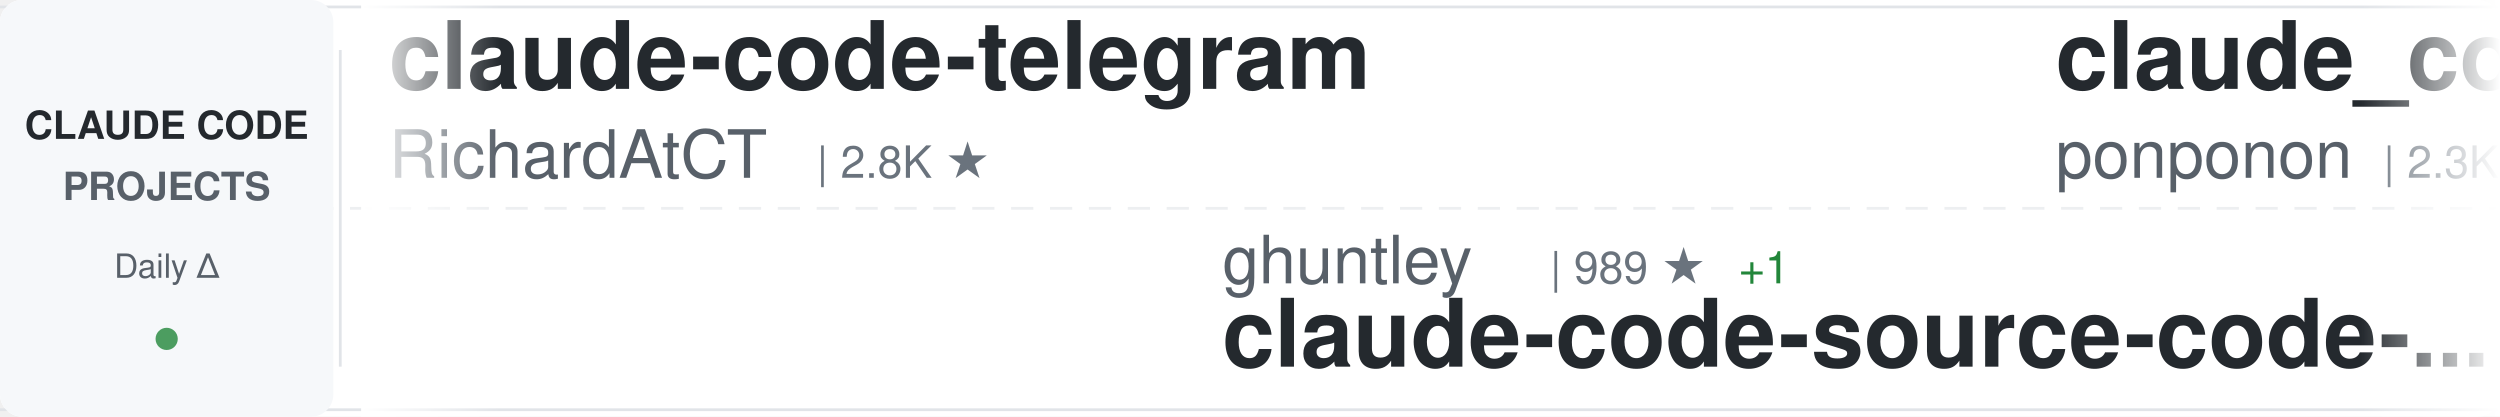
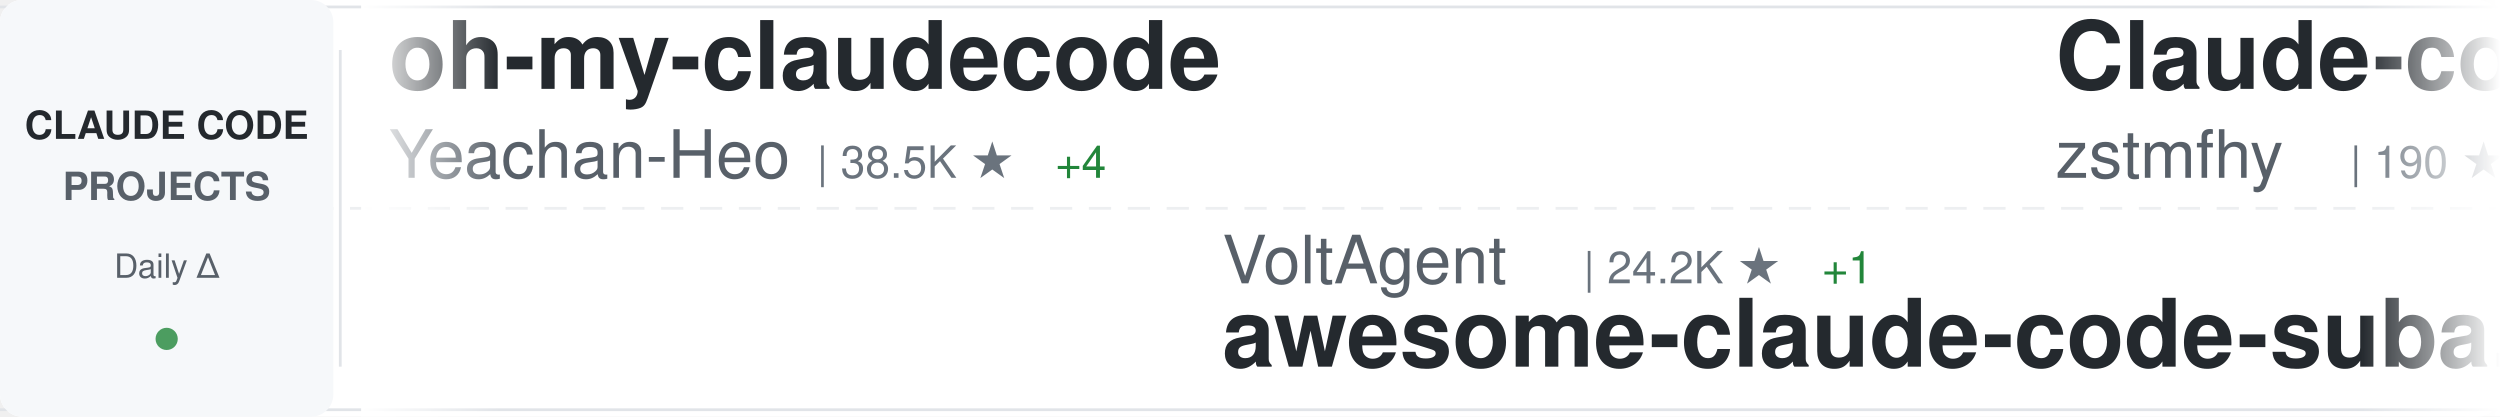
<svg xmlns="http://www.w3.org/2000/svg" width="900" height="150">
  <defs>
    <linearGradient id="awesomeLeftFade" x1="0%" y1="0%" x2="100%" y2="0%">
      <stop offset="0%" style="stop-color:#ffffff;stop-opacity:1" />
      <stop offset="100%" style="stop-color:#ffffff;stop-opacity:0" />
    </linearGradient>
    <linearGradient id="awesomeRightFade" x1="0%" y1="0%" x2="100%" y2="0%">
      <stop offset="0%" style="stop-color:#ffffff;stop-opacity:0" />
      <stop offset="100%" style="stop-color:#ffffff;stop-opacity:1" />
    </linearGradient>
  </defs>
  <rect width="900" height="150" fill="#ffffff" rx="8" />
  <rect x="0" y="2" width="900" height="1" fill="#e1e4e8" />
  <rect x="0" y="147" width="900" height="1" fill="#e1e4e8" />
  <line x1="0" y1="75" x2="900" y2="75" stroke="#e1e4e8" stroke-width="1" stroke-dasharray="8 6" opacity="0.6" />
  <rect x="0" y="0" width="120" height="150" fill="#f6f8fa" rx="8" />
  <text x="60" y="50" font-family="-apple-system, BlinkMacSystemFont, 'Segoe UI', Helvetica, Arial, sans-serif" font-size="14" font-weight="600" fill="#24292e" text-anchor="middle">CLAUDE CODE</text>
  <text x="60" y="72" font-family="-apple-system, BlinkMacSystemFont, 'Segoe UI', Helvetica, Arial, sans-serif" font-size="14" font-weight="600" fill="#586069" text-anchor="middle">PROJECTS</text>
  <text x="60" y="100" font-family="-apple-system, BlinkMacSystemFont, 'Segoe UI', Helvetica, Arial, sans-serif" font-size="12" font-weight="500" fill="#586069" text-anchor="middle">Daily Δ</text>
  <circle cx="60" cy="122" r="4" fill="#22863a" opacity="0.8" />
  <rect x="122" y="18" width="1" height="114" fill="#e1e4e8" />
  <clipPath id="awesomeTickerClip">
    <rect x="130" y="0" width="770" height="150" />
  </clipPath>
  <g clip-path="url(#awesomeTickerClip)">
    <g id="awesomeTickerItems">
      <animateTransform attributeName="transform" attributeType="XML" type="translate" from="0 0" to="-3000 0" dur="54s" repeatCount="indefinite" />
      <g transform="translate(0, 0)">
-         <text x="140" y="32" font-family="-apple-system, BlinkMacSystemFont, 'Segoe UI', Helvetica, Arial, sans-serif" font-size="34" font-weight="600" fill="#24292e">claude-code-telegram</text>
-         <text x="140" y="64" font-family="-apple-system, BlinkMacSystemFont, 'Segoe UI', Helvetica, Arial, sans-serif" font-size="24" font-weight="400" fill="#586069">RichardAtCT</text>
-         <text x="294" y="64" font-family="-apple-system, BlinkMacSystemFont, 'Segoe UI', Helvetica, Arial, sans-serif" font-size="16" font-weight="500" fill="#6a737d">| 2.8K ★</text>
+         <text x="140" y="32" font-family="-apple-system, BlinkMacSystemFont, 'Segoe UI', Helvetica, Arial, sans-serif" font-size="34" font-weight="600" fill="#24292e">oh-my-claudecode</text>
+         <text x="140" y="64" font-family="-apple-system, BlinkMacSystemFont, 'Segoe UI', Helvetica, Arial, sans-serif" font-size="24" font-weight="400" fill="#586069">Yeachan-Heo</text>
+         <text x="294" y="64" font-family="-apple-system, BlinkMacSystemFont, 'Segoe UI', Helvetica, Arial, sans-serif" font-size="16" font-weight="500" fill="#6a737d">| 38.5K ★</text>
+         <text x="380" y="64" font-family="-apple-system, BlinkMacSystemFont, 'Segoe UI', Helvetica, Arial, sans-serif" font-size="16" font-weight="500" fill="#22863a"> +4</text>
      </g>
      <g transform="translate(300, 0)">
-         <text x="140" y="102" font-family="-apple-system, BlinkMacSystemFont, 'Segoe UI', Helvetica, Arial, sans-serif" font-size="24" font-weight="400" fill="#586069">ghuntley</text>
-         <text x="258" y="102" font-family="-apple-system, BlinkMacSystemFont, 'Segoe UI', Helvetica, Arial, sans-serif" font-size="16" font-weight="500" fill="#6a737d">| 989 ★</text>
-         <text x="326" y="102" font-family="-apple-system, BlinkMacSystemFont, 'Segoe UI', Helvetica, Arial, sans-serif" font-size="16" font-weight="500" fill="#22863a"> +1</text>
-         <text x="140" y="132" font-family="-apple-system, BlinkMacSystemFont, 'Segoe UI', Helvetica, Arial, sans-serif" font-size="34" font-weight="600" fill="#24292e">claude-code-source-code-...</text>
+         <text x="140" y="102" font-family="-apple-system, BlinkMacSystemFont, 'Segoe UI', Helvetica, Arial, sans-serif" font-size="24" font-weight="400" fill="#586069">VoltAgent</text>
+         <text x="270" y="102" font-family="-apple-system, BlinkMacSystemFont, 'Segoe UI', Helvetica, Arial, sans-serif" font-size="16" font-weight="500" fill="#6a737d">| 24.2K ★</text>
+         <text x="356" y="102" font-family="-apple-system, BlinkMacSystemFont, 'Segoe UI', Helvetica, Arial, sans-serif" font-size="16" font-weight="500" fill="#22863a"> +1</text>
+         <text x="140" y="132" font-family="-apple-system, BlinkMacSystemFont, 'Segoe UI', Helvetica, Arial, sans-serif" font-size="34" font-weight="600" fill="#24292e">awesome-claude-code-suba...</text>
      </g>
      <g transform="translate(600, 0)">
-         <text x="140" y="32" font-family="-apple-system, BlinkMacSystemFont, 'Segoe UI', Helvetica, Arial, sans-serif" font-size="34" font-weight="600" fill="#24292e">claude_code_src</text>
-         <text x="140" y="64" font-family="-apple-system, BlinkMacSystemFont, 'Segoe UI', Helvetica, Arial, sans-serif" font-size="24" font-weight="400" fill="#586069">ponponon</text>
-         <text x="258" y="64" font-family="-apple-system, BlinkMacSystemFont, 'Segoe UI', Helvetica, Arial, sans-serif" font-size="16" font-weight="500" fill="#6a737d">| 2.3K ★</text>
+         <text x="140" y="32" font-family="-apple-system, BlinkMacSystemFont, 'Segoe UI', Helvetica, Arial, sans-serif" font-size="34" font-weight="600" fill="#24292e">Claude-code</text>
+         <text x="140" y="64" font-family="-apple-system, BlinkMacSystemFont, 'Segoe UI', Helvetica, Arial, sans-serif" font-size="24" font-weight="400" fill="#586069">zstmfhy</text>
+         <text x="246" y="64" font-family="-apple-system, BlinkMacSystemFont, 'Segoe UI', Helvetica, Arial, sans-serif" font-size="16" font-weight="500" fill="#6a737d">| 190 ★</text>
      </g>
      <g transform="translate(900, 0)">
-         <text x="140" y="102" font-family="-apple-system, BlinkMacSystemFont, 'Segoe UI', Helvetica, Arial, sans-serif" font-size="24" font-weight="400" fill="#586069">ding113</text>
-         <text x="246" y="102" font-family="-apple-system, BlinkMacSystemFont, 'Segoe UI', Helvetica, Arial, sans-serif" font-size="16" font-weight="500" fill="#6a737d">| 3.3K ★</text>
-         <text x="140" y="132" font-family="-apple-system, BlinkMacSystemFont, 'Segoe UI', Helvetica, Arial, sans-serif" font-size="34" font-weight="600" fill="#24292e">claude-code-hub</text>
+         <text x="140" y="102" font-family="-apple-system, BlinkMacSystemFont, 'Segoe UI', Helvetica, Arial, sans-serif" font-size="24" font-weight="400" fill="#586069">chauncygu</text>
+         <text x="270" y="102" font-family="-apple-system, BlinkMacSystemFont, 'Segoe UI', Helvetica, Arial, sans-serif" font-size="16" font-weight="500" fill="#6a737d">| 2.8K ★</text>
+         <text x="140" y="132" font-family="-apple-system, BlinkMacSystemFont, 'Segoe UI', Helvetica, Arial, sans-serif" font-size="34" font-weight="600" fill="#24292e">collection-claude-code-s...</text>
      </g>
      <g transform="translate(1200, 0)">
-         <text x="140" y="32" font-family="-apple-system, BlinkMacSystemFont, 'Segoe UI', Helvetica, Arial, sans-serif" font-size="34" font-weight="600" fill="#24292e">edmunds-claude-code</text>
-         <text x="140" y="64" font-family="-apple-system, BlinkMacSystemFont, 'Segoe UI', Helvetica, Arial, sans-serif" font-size="24" font-weight="400" fill="#586069">edmund-io</text>
-         <text x="270" y="64" font-family="-apple-system, BlinkMacSystemFont, 'Segoe UI', Helvetica, Arial, sans-serif" font-size="16" font-weight="500" fill="#6a737d">| 1.5K ★</text>
-       </g>
-       <g transform="translate(1500, 0)">
-         <text x="140" y="102" font-family="-apple-system, BlinkMacSystemFont, 'Segoe UI', Helvetica, Arial, sans-serif" font-size="24" font-weight="400" fill="#586069">VILA-Lab</text>
-         <text x="258" y="102" font-family="-apple-system, BlinkMacSystemFont, 'Segoe UI', Helvetica, Arial, sans-serif" font-size="16" font-weight="500" fill="#6a737d">| 2.0K ★</text>
-         <text x="140" y="132" font-family="-apple-system, BlinkMacSystemFont, 'Segoe UI', Helvetica, Arial, sans-serif" font-size="34" font-weight="600" fill="#24292e">Dive-into-Claude-Code</text>
-       </g>
-       <g transform="translate(1800, 0)">
-         <text x="140" y="32" font-family="-apple-system, BlinkMacSystemFont, 'Segoe UI', Helvetica, Arial, sans-serif" font-size="34" font-weight="600" fill="#24292e">claude-skills</text>
-         <text x="140" y="64" font-family="-apple-system, BlinkMacSystemFont, 'Segoe UI', Helvetica, Arial, sans-serif" font-size="24" font-weight="400" fill="#586069">alirezarezvani</text>
-         <text x="330" y="64" font-family="-apple-system, BlinkMacSystemFont, 'Segoe UI', Helvetica, Arial, sans-serif" font-size="16" font-weight="500" fill="#6a737d">| 24.1K ★</text>
-         <text x="416" y="64" font-family="-apple-system, BlinkMacSystemFont, 'Segoe UI', Helvetica, Arial, sans-serif" font-size="16" font-weight="500" fill="#22863a"> +2</text>
-       </g>
-       <g transform="translate(2100, 0)">
-         <text x="140" y="102" font-family="-apple-system, BlinkMacSystemFont, 'Segoe UI', Helvetica, Arial, sans-serif" font-size="24" font-weight="400" fill="#586069">huangjia2019</text>
-         <text x="306" y="102" font-family="-apple-system, BlinkMacSystemFont, 'Segoe UI', Helvetica, Arial, sans-serif" font-size="16" font-weight="500" fill="#6a737d">| 1.1K ★</text>
-         <text x="140" y="132" font-family="-apple-system, BlinkMacSystemFont, 'Segoe UI', Helvetica, Arial, sans-serif" font-size="34" font-weight="600" fill="#24292e">claude-code-engineering</text>
-       </g>
-       <g transform="translate(2400, 0)">
        <text x="140" y="32" font-family="-apple-system, BlinkMacSystemFont, 'Segoe UI', Helvetica, Arial, sans-serif" font-size="34" font-weight="600" fill="#24292e">pi-vs-claude-code</text>
        <text x="140" y="64" font-family="-apple-system, BlinkMacSystemFont, 'Segoe UI', Helvetica, Arial, sans-serif" font-size="24" font-weight="400" fill="#586069">disler</text>
        <text x="234" y="64" font-family="-apple-system, BlinkMacSystemFont, 'Segoe UI', Helvetica, Arial, sans-serif" font-size="16" font-weight="500" fill="#6a737d">| 1.6K ★</text>
      </g>
+       <g transform="translate(1500, 0)">
+         <text x="140" y="102" font-family="-apple-system, BlinkMacSystemFont, 'Segoe UI', Helvetica, Arial, sans-serif" font-size="24" font-weight="400" fill="#586069">SeemSeam</text>
+         <text x="258" y="102" font-family="-apple-system, BlinkMacSystemFont, 'Segoe UI', Helvetica, Arial, sans-serif" font-size="16" font-weight="500" fill="#6a737d">| 3.4K ★</text>
+         <text x="140" y="132" font-family="-apple-system, BlinkMacSystemFont, 'Segoe UI', Helvetica, Arial, sans-serif" font-size="34" font-weight="600" fill="#24292e">claude_codex_bridge</text>
+       </g>
+       <g transform="translate(1800, 0)">
+         <text x="140" y="32" font-family="-apple-system, BlinkMacSystemFont, 'Segoe UI', Helvetica, Arial, sans-serif" font-size="34" font-weight="600" fill="#24292e">claude-code-showcase</text>
+         <text x="140" y="64" font-family="-apple-system, BlinkMacSystemFont, 'Segoe UI', Helvetica, Arial, sans-serif" font-size="24" font-weight="400" fill="#586069">ChrisWiles</text>
+         <text x="282" y="64" font-family="-apple-system, BlinkMacSystemFont, 'Segoe UI', Helvetica, Arial, sans-serif" font-size="16" font-weight="500" fill="#6a737d">| 6.0K ★</text>
+       </g>
+       <g transform="translate(2100, 0)">
+         <text x="140" y="102" font-family="-apple-system, BlinkMacSystemFont, 'Segoe UI', Helvetica, Arial, sans-serif" font-size="24" font-weight="400" fill="#586069">AICoderTudou</text>
+         <text x="306" y="102" font-family="-apple-system, BlinkMacSystemFont, 'Segoe UI', Helvetica, Arial, sans-serif" font-size="16" font-weight="500" fill="#6a737d">| 497 ★</text>
+         <text x="140" y="132" font-family="-apple-system, BlinkMacSystemFont, 'Segoe UI', Helvetica, Arial, sans-serif" font-size="34" font-weight="600" fill="#24292e">claude-code-tudou</text>
+       </g>
+       <g transform="translate(2400, 0)">
+         <text x="140" y="32" font-family="-apple-system, BlinkMacSystemFont, 'Segoe UI', Helvetica, Arial, sans-serif" font-size="34" font-weight="600" fill="#24292e">claude-code-webui</text>
+         <text x="140" y="64" font-family="-apple-system, BlinkMacSystemFont, 'Segoe UI', Helvetica, Arial, sans-serif" font-size="24" font-weight="400" fill="#586069">sugyan</text>
+         <text x="234" y="64" font-family="-apple-system, BlinkMacSystemFont, 'Segoe UI', Helvetica, Arial, sans-serif" font-size="16" font-weight="500" fill="#6a737d">| 1.1K ★</text>
+       </g>
      <g transform="translate(2700, 0)">
-         <text x="140" y="102" font-family="-apple-system, BlinkMacSystemFont, 'Segoe UI', Helvetica, Arial, sans-serif" font-size="24" font-weight="400" fill="#586069">kodu-ai</text>
-         <text x="246" y="102" font-family="-apple-system, BlinkMacSystemFont, 'Segoe UI', Helvetica, Arial, sans-serif" font-size="16" font-weight="500" fill="#6a737d">| 5.2K ★</text>
-         <text x="140" y="132" font-family="-apple-system, BlinkMacSystemFont, 'Segoe UI', Helvetica, Arial, sans-serif" font-size="34" font-weight="600" fill="#24292e">claude-coder</text>
+         <text x="140" y="102" font-family="-apple-system, BlinkMacSystemFont, 'Segoe UI', Helvetica, Arial, sans-serif" font-size="24" font-weight="400" fill="#586069">multica-ai</text>
+         <text x="282" y="102" font-family="-apple-system, BlinkMacSystemFont, 'Segoe UI', Helvetica, Arial, sans-serif" font-size="16" font-weight="500" fill="#6a737d">| 200.8K ★</text>
+         <text x="377" y="102" font-family="-apple-system, BlinkMacSystemFont, 'Segoe UI', Helvetica, Arial, sans-serif" font-size="16" font-weight="500" fill="#22863a"> +26</text>
+         <text x="140" y="132" font-family="-apple-system, BlinkMacSystemFont, 'Segoe UI', Helvetica, Arial, sans-serif" font-size="34" font-weight="600" fill="#24292e">andrej-karpathy-skills</text>
      </g>
      <g transform="translate(3000, 0)">
-         <text x="140" y="32" font-family="-apple-system, BlinkMacSystemFont, 'Segoe UI', Helvetica, Arial, sans-serif" font-size="34" font-weight="600" fill="#24292e">claude-code-telegram</text>
-         <text x="140" y="64" font-family="-apple-system, BlinkMacSystemFont, 'Segoe UI', Helvetica, Arial, sans-serif" font-size="24" font-weight="400" fill="#586069">RichardAtCT</text>
-         <text x="294" y="64" font-family="-apple-system, BlinkMacSystemFont, 'Segoe UI', Helvetica, Arial, sans-serif" font-size="16" font-weight="500" fill="#6a737d">| 2.8K ★</text>
+         <text x="140" y="32" font-family="-apple-system, BlinkMacSystemFont, 'Segoe UI', Helvetica, Arial, sans-serif" font-size="34" font-weight="600" fill="#24292e">oh-my-claudecode</text>
+         <text x="140" y="64" font-family="-apple-system, BlinkMacSystemFont, 'Segoe UI', Helvetica, Arial, sans-serif" font-size="24" font-weight="400" fill="#586069">Yeachan-Heo</text>
+         <text x="294" y="64" font-family="-apple-system, BlinkMacSystemFont, 'Segoe UI', Helvetica, Arial, sans-serif" font-size="16" font-weight="500" fill="#6a737d">| 38.5K ★</text>
+         <text x="380" y="64" font-family="-apple-system, BlinkMacSystemFont, 'Segoe UI', Helvetica, Arial, sans-serif" font-size="16" font-weight="500" fill="#22863a"> +4</text>
      </g>
      <g transform="translate(3300, 0)">
-         <text x="140" y="102" font-family="-apple-system, BlinkMacSystemFont, 'Segoe UI', Helvetica, Arial, sans-serif" font-size="24" font-weight="400" fill="#586069">ghuntley</text>
-         <text x="258" y="102" font-family="-apple-system, BlinkMacSystemFont, 'Segoe UI', Helvetica, Arial, sans-serif" font-size="16" font-weight="500" fill="#6a737d">| 989 ★</text>
-         <text x="326" y="102" font-family="-apple-system, BlinkMacSystemFont, 'Segoe UI', Helvetica, Arial, sans-serif" font-size="16" font-weight="500" fill="#22863a"> +1</text>
-         <text x="140" y="132" font-family="-apple-system, BlinkMacSystemFont, 'Segoe UI', Helvetica, Arial, sans-serif" font-size="34" font-weight="600" fill="#24292e">claude-code-source-code-...</text>
+         <text x="140" y="102" font-family="-apple-system, BlinkMacSystemFont, 'Segoe UI', Helvetica, Arial, sans-serif" font-size="24" font-weight="400" fill="#586069">VoltAgent</text>
+         <text x="270" y="102" font-family="-apple-system, BlinkMacSystemFont, 'Segoe UI', Helvetica, Arial, sans-serif" font-size="16" font-weight="500" fill="#6a737d">| 24.2K ★</text>
+         <text x="356" y="102" font-family="-apple-system, BlinkMacSystemFont, 'Segoe UI', Helvetica, Arial, sans-serif" font-size="16" font-weight="500" fill="#22863a"> +1</text>
+         <text x="140" y="132" font-family="-apple-system, BlinkMacSystemFont, 'Segoe UI', Helvetica, Arial, sans-serif" font-size="34" font-weight="600" fill="#24292e">awesome-claude-code-suba...</text>
      </g>
      <g transform="translate(3600, 0)">
-         <text x="140" y="32" font-family="-apple-system, BlinkMacSystemFont, 'Segoe UI', Helvetica, Arial, sans-serif" font-size="34" font-weight="600" fill="#24292e">claude_code_src</text>
-         <text x="140" y="64" font-family="-apple-system, BlinkMacSystemFont, 'Segoe UI', Helvetica, Arial, sans-serif" font-size="24" font-weight="400" fill="#586069">ponponon</text>
-         <text x="258" y="64" font-family="-apple-system, BlinkMacSystemFont, 'Segoe UI', Helvetica, Arial, sans-serif" font-size="16" font-weight="500" fill="#6a737d">| 2.3K ★</text>
+         <text x="140" y="32" font-family="-apple-system, BlinkMacSystemFont, 'Segoe UI', Helvetica, Arial, sans-serif" font-size="34" font-weight="600" fill="#24292e">Claude-code</text>
+         <text x="140" y="64" font-family="-apple-system, BlinkMacSystemFont, 'Segoe UI', Helvetica, Arial, sans-serif" font-size="24" font-weight="400" fill="#586069">zstmfhy</text>
+         <text x="246" y="64" font-family="-apple-system, BlinkMacSystemFont, 'Segoe UI', Helvetica, Arial, sans-serif" font-size="16" font-weight="500" fill="#6a737d">| 190 ★</text>
      </g>
      <g transform="translate(3900, 0)">
-         <text x="140" y="102" font-family="-apple-system, BlinkMacSystemFont, 'Segoe UI', Helvetica, Arial, sans-serif" font-size="24" font-weight="400" fill="#586069">ding113</text>
-         <text x="246" y="102" font-family="-apple-system, BlinkMacSystemFont, 'Segoe UI', Helvetica, Arial, sans-serif" font-size="16" font-weight="500" fill="#6a737d">| 3.3K ★</text>
-         <text x="140" y="132" font-family="-apple-system, BlinkMacSystemFont, 'Segoe UI', Helvetica, Arial, sans-serif" font-size="34" font-weight="600" fill="#24292e">claude-code-hub</text>
+         <text x="140" y="102" font-family="-apple-system, BlinkMacSystemFont, 'Segoe UI', Helvetica, Arial, sans-serif" font-size="24" font-weight="400" fill="#586069">chauncygu</text>
+         <text x="270" y="102" font-family="-apple-system, BlinkMacSystemFont, 'Segoe UI', Helvetica, Arial, sans-serif" font-size="16" font-weight="500" fill="#6a737d">| 2.8K ★</text>
+         <text x="140" y="132" font-family="-apple-system, BlinkMacSystemFont, 'Segoe UI', Helvetica, Arial, sans-serif" font-size="34" font-weight="600" fill="#24292e">collection-claude-code-s...</text>
      </g>
    </g>
  </g>
  <rect x="130" y="0" width="50" height="150" fill="url(#awesomeLeftFade)" />
  <rect x="850" y="0" width="50" height="150" fill="url(#awesomeRightFade)" />
</svg>
